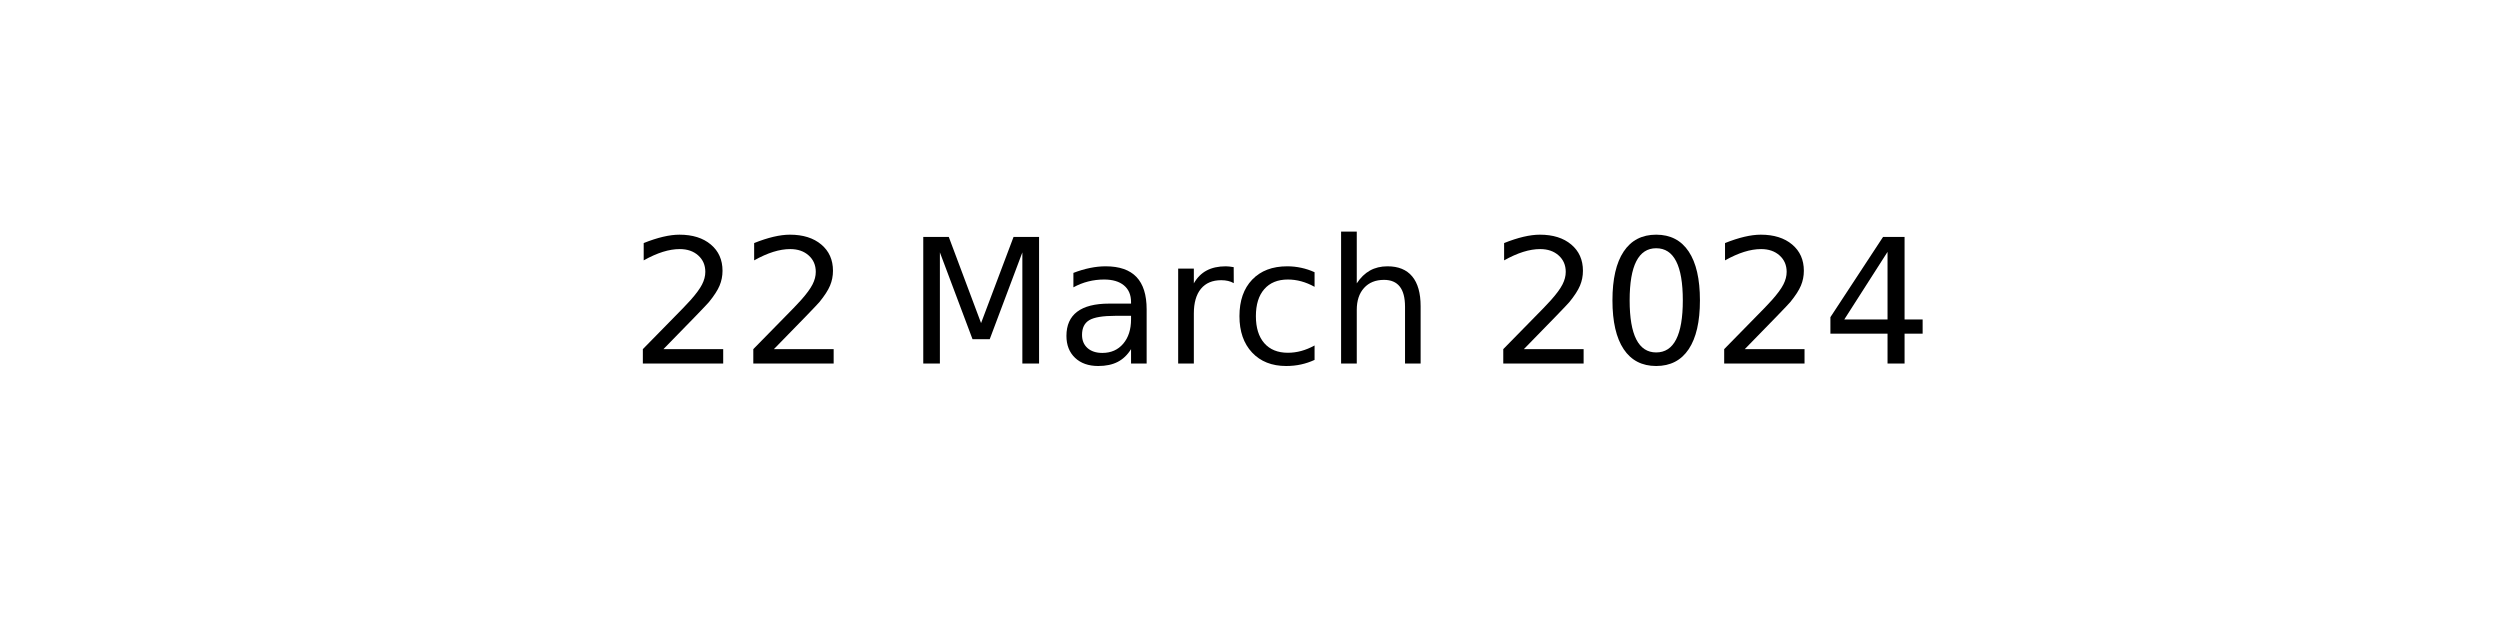
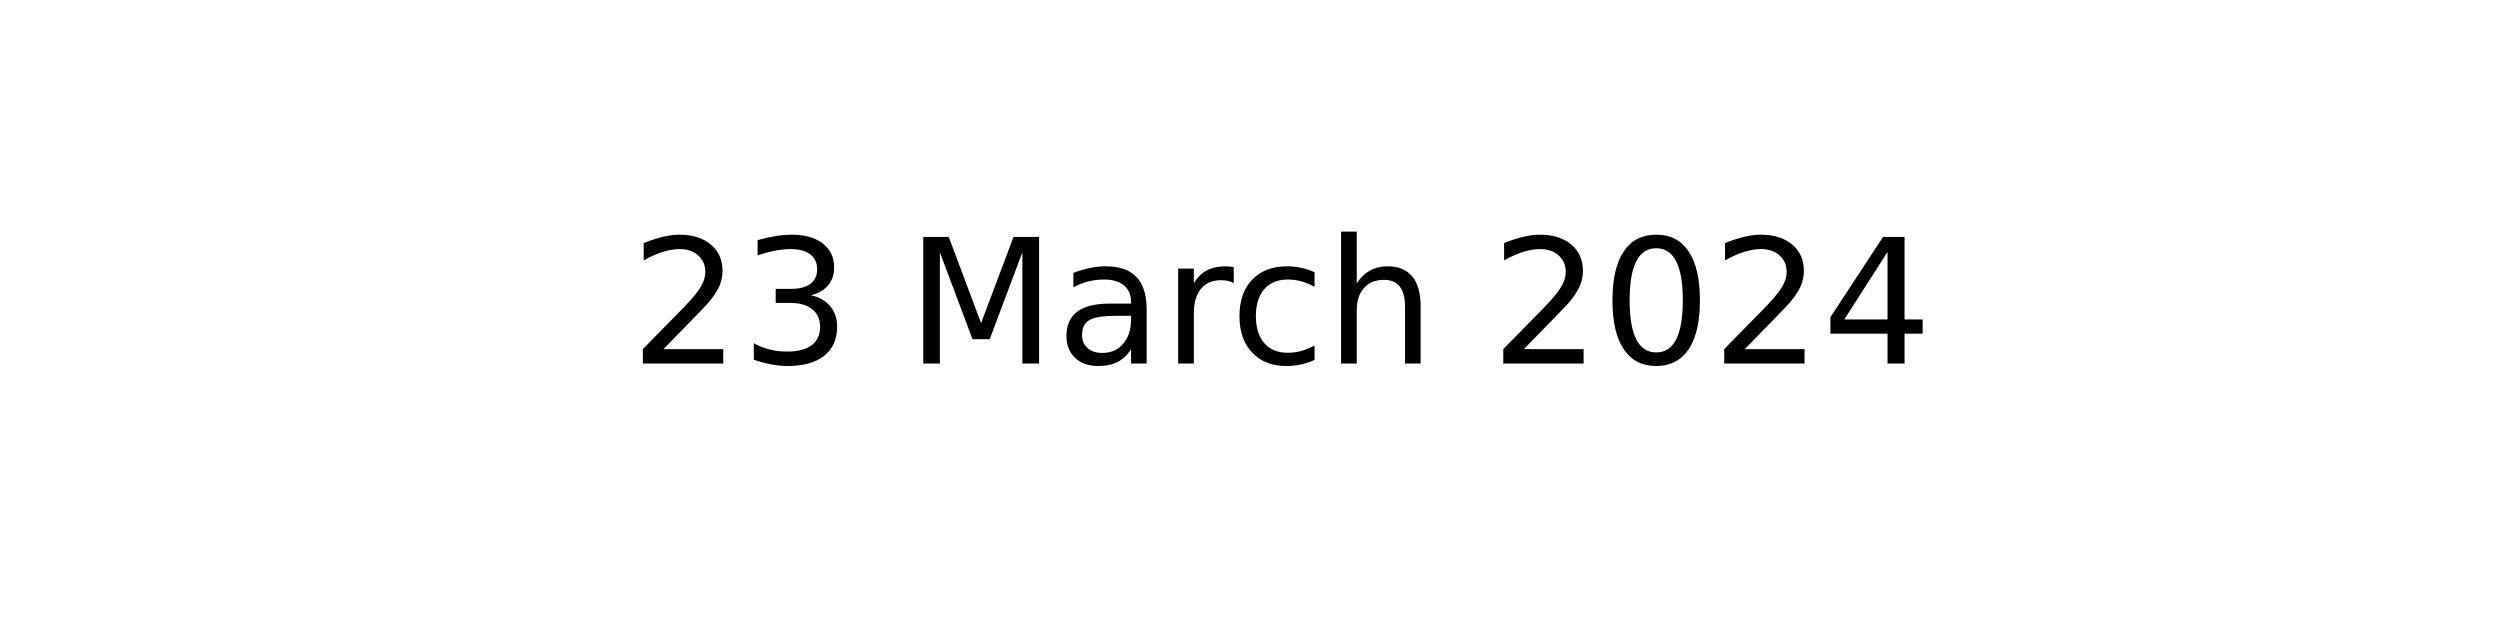
<svg xmlns="http://www.w3.org/2000/svg" xmlns:xlink="http://www.w3.org/1999/xlink" width="144pt" height="36pt" viewBox="0 0 144 36" version="1.1">
  <defs>
    <style type="text/css">*{stroke-linejoin: round; stroke-linecap: butt}</style>
  </defs>
  <g id="figure_1">
    <g id="axes_1">
      <g id="text_1">
        <g transform="translate(36.29531 20.93937) scale(0.1 -0.1)">
          <defs>
            <path id="DejaVuSans-32" d="M 1228 531  L 3431 531  L 3431 0  L 469 0  L 469 531  Q 828 903 1448 1529  Q 2069 2156 2228 2338  Q 2531 2678 2651 2914  Q 2772 3150 2772 3378  Q 2772 3750 2511 3984  Q 2250 4219 1831 4219  Q 1534 4219 1204 4116  Q 875 4013 500 3803  L 500 4441  Q 881 4594 1212 4672  Q 1544 4750 1819 4750  Q 2544 4750 2975 4387  Q 3406 4025 3406 3419  Q 3406 3131 3298 2873  Q 3191 2616 2906 2266  Q 2828 2175 2409 1742  Q 1991 1309 1228 531  z " transform="scale(0.015625)" />
+             <path id="DejaVuSans-33" d="M 2597 2516  Q 3050 2419 3304 2112  Q 3559 1806 3559 1356  Q 3559 666 3084 287  Q 2609 -91 1734 -91  Q 1441 -91 1130 -33  Q 819 25 488 141  L 488 750  Q 750 597 1062 519  Q 1375 441 1716 441  Q 2309 441 2620 675  Q 2931 909 2931 1356  Q 2931 1769 2642 2001  Q 2353 2234 1838 2234  L 1294 2234  L 1294 2753  L 1863 2753  Q 2328 2753 2575 2939  Q 2822 3125 2822 3475  Q 2822 3834 2567 4026  Q 2313 4219 1838 4219  Q 1578 4219 1281 4162  Q 984 4106 628 3988  L 628 4550  Q 988 4650 1302 4700  Q 1616 4750 1894 4750  Q 2613 4750 3031 4423  Q 3450 4097 3450 3541  Q 3450 3153 3228 2886  Q 3006 2619 2597 2516  z " transform="scale(0.015625)" />
            <path id="DejaVuSans-20" transform="scale(0.015625)" />
            <path id="DejaVuSans-4d" d="M 628 4666  L 1569 4666  L 2759 1491  L 3956 4666  L 4897 4666  L 4897 0  L 4281 0  L 4281 4097  L 3078 897  L 2444 897  L 1241 4097  L 1241 0  L 628 0  L 628 4666  z " transform="scale(0.015625)" />
            <path id="DejaVuSans-61" d="M 2194 1759  Q 1497 1759 1228 1600  Q 959 1441 959 1056  Q 959 750 1161 570  Q 1363 391 1709 391  Q 2188 391 2477 730  Q 2766 1069 2766 1631  L 2766 1759  L 2194 1759  z M 3341 1997  L 3341 0  L 2766 0  L 2766 531  Q 2569 213 2275 61  Q 1981 -91 1556 -91  Q 1019 -91 701 211  Q 384 513 384 1019  Q 384 1609 779 1909  Q 1175 2209 1959 2209  L 2766 2209  L 2766 2266  Q 2766 2663 2505 2880  Q 2244 3097 1772 3097  Q 1472 3097 1187 3025  Q 903 2953 641 2809  L 641 3341  Q 956 3463 1253 3523  Q 1550 3584 1831 3584  Q 2591 3584 2966 3190  Q 3341 2797 3341 1997  z " transform="scale(0.015625)" />
            <path id="DejaVuSans-72" d="M 2631 2963  Q 2534 3019 2420 3045  Q 2306 3072 2169 3072  Q 1681 3072 1420 2755  Q 1159 2438 1159 1844  L 1159 0  L 581 0  L 581 3500  L 1159 3500  L 1159 2956  Q 1341 3275 1631 3429  Q 1922 3584 2338 3584  Q 2397 3584 2469 3576  Q 2541 3569 2628 3553  L 2631 2963  z " transform="scale(0.015625)" />
            <path id="DejaVuSans-63" d="M 3122 3366  L 3122 2828  Q 2878 2963 2633 3030  Q 2388 3097 2138 3097  Q 1578 3097 1268 2742  Q 959 2388 959 1747  Q 959 1106 1268 751  Q 1578 397 2138 397  Q 2388 397 2633 464  Q 2878 531 3122 666  L 3122 134  Q 2881 22 2623 -34  Q 2366 -91 2075 -91  Q 1284 -91 818 406  Q 353 903 353 1747  Q 353 2603 823 3093  Q 1294 3584 2113 3584  Q 2378 3584 2631 3529  Q 2884 3475 3122 3366  z " transform="scale(0.015625)" />
            <path id="DejaVuSans-68" d="M 3513 2113  L 3513 0  L 2938 0  L 2938 2094  Q 2938 2591 2744 2837  Q 2550 3084 2163 3084  Q 1697 3084 1428 2787  Q 1159 2491 1159 1978  L 1159 0  L 581 0  L 581 4863  L 1159 4863  L 1159 2956  Q 1366 3272 1645 3428  Q 1925 3584 2291 3584  Q 2894 3584 3203 3211  Q 3513 2838 3513 2113  z " transform="scale(0.015625)" />
            <path id="DejaVuSans-30" d="M 2034 4250  Q 1547 4250 1301 3770  Q 1056 3291 1056 2328  Q 1056 1369 1301 889  Q 1547 409 2034 409  Q 2525 409 2770 889  Q 3016 1369 3016 2328  Q 3016 3291 2770 3770  Q 2525 4250 2034 4250  z M 2034 4750  Q 2819 4750 3233 4129  Q 3647 3509 3647 2328  Q 3647 1150 3233 529  Q 2819 -91 2034 -91  Q 1250 -91 836 529  Q 422 1150 422 2328  Q 422 3509 836 4129  Q 1250 4750 2034 4750  z " transform="scale(0.015625)" />
            <path id="DejaVuSans-34" d="M 2419 4116  L 825 1625  L 2419 1625  L 2419 4116  z M 2253 4666  L 3047 4666  L 3047 1625  L 3713 1625  L 3713 1100  L 3047 1100  L 3047 0  L 2419 0  L 2419 1100  L 313 1100  L 313 1709  L 2253 4666  z " transform="scale(0.015625)" />
          </defs>
          <use xlink:href="#DejaVuSans-32" />
-           <use xlink:href="#DejaVuSans-32" x="63.623" />
+           <use xlink:href="#DejaVuSans-33" x="63.623" />
          <use xlink:href="#DejaVuSans-20" x="127.246" />
          <use xlink:href="#DejaVuSans-4d" x="159.033" />
          <use xlink:href="#DejaVuSans-61" x="245.312" />
          <use xlink:href="#DejaVuSans-72" x="306.592" />
          <use xlink:href="#DejaVuSans-63" x="345.455" />
          <use xlink:href="#DejaVuSans-68" x="400.436" />
          <use xlink:href="#DejaVuSans-20" x="463.814" />
          <use xlink:href="#DejaVuSans-32" x="495.602" />
          <use xlink:href="#DejaVuSans-30" x="559.225" />
          <use xlink:href="#DejaVuSans-32" x="622.848" />
          <use xlink:href="#DejaVuSans-34" x="686.471" />
        </g>
      </g>
    </g>
  </g>
</svg>
